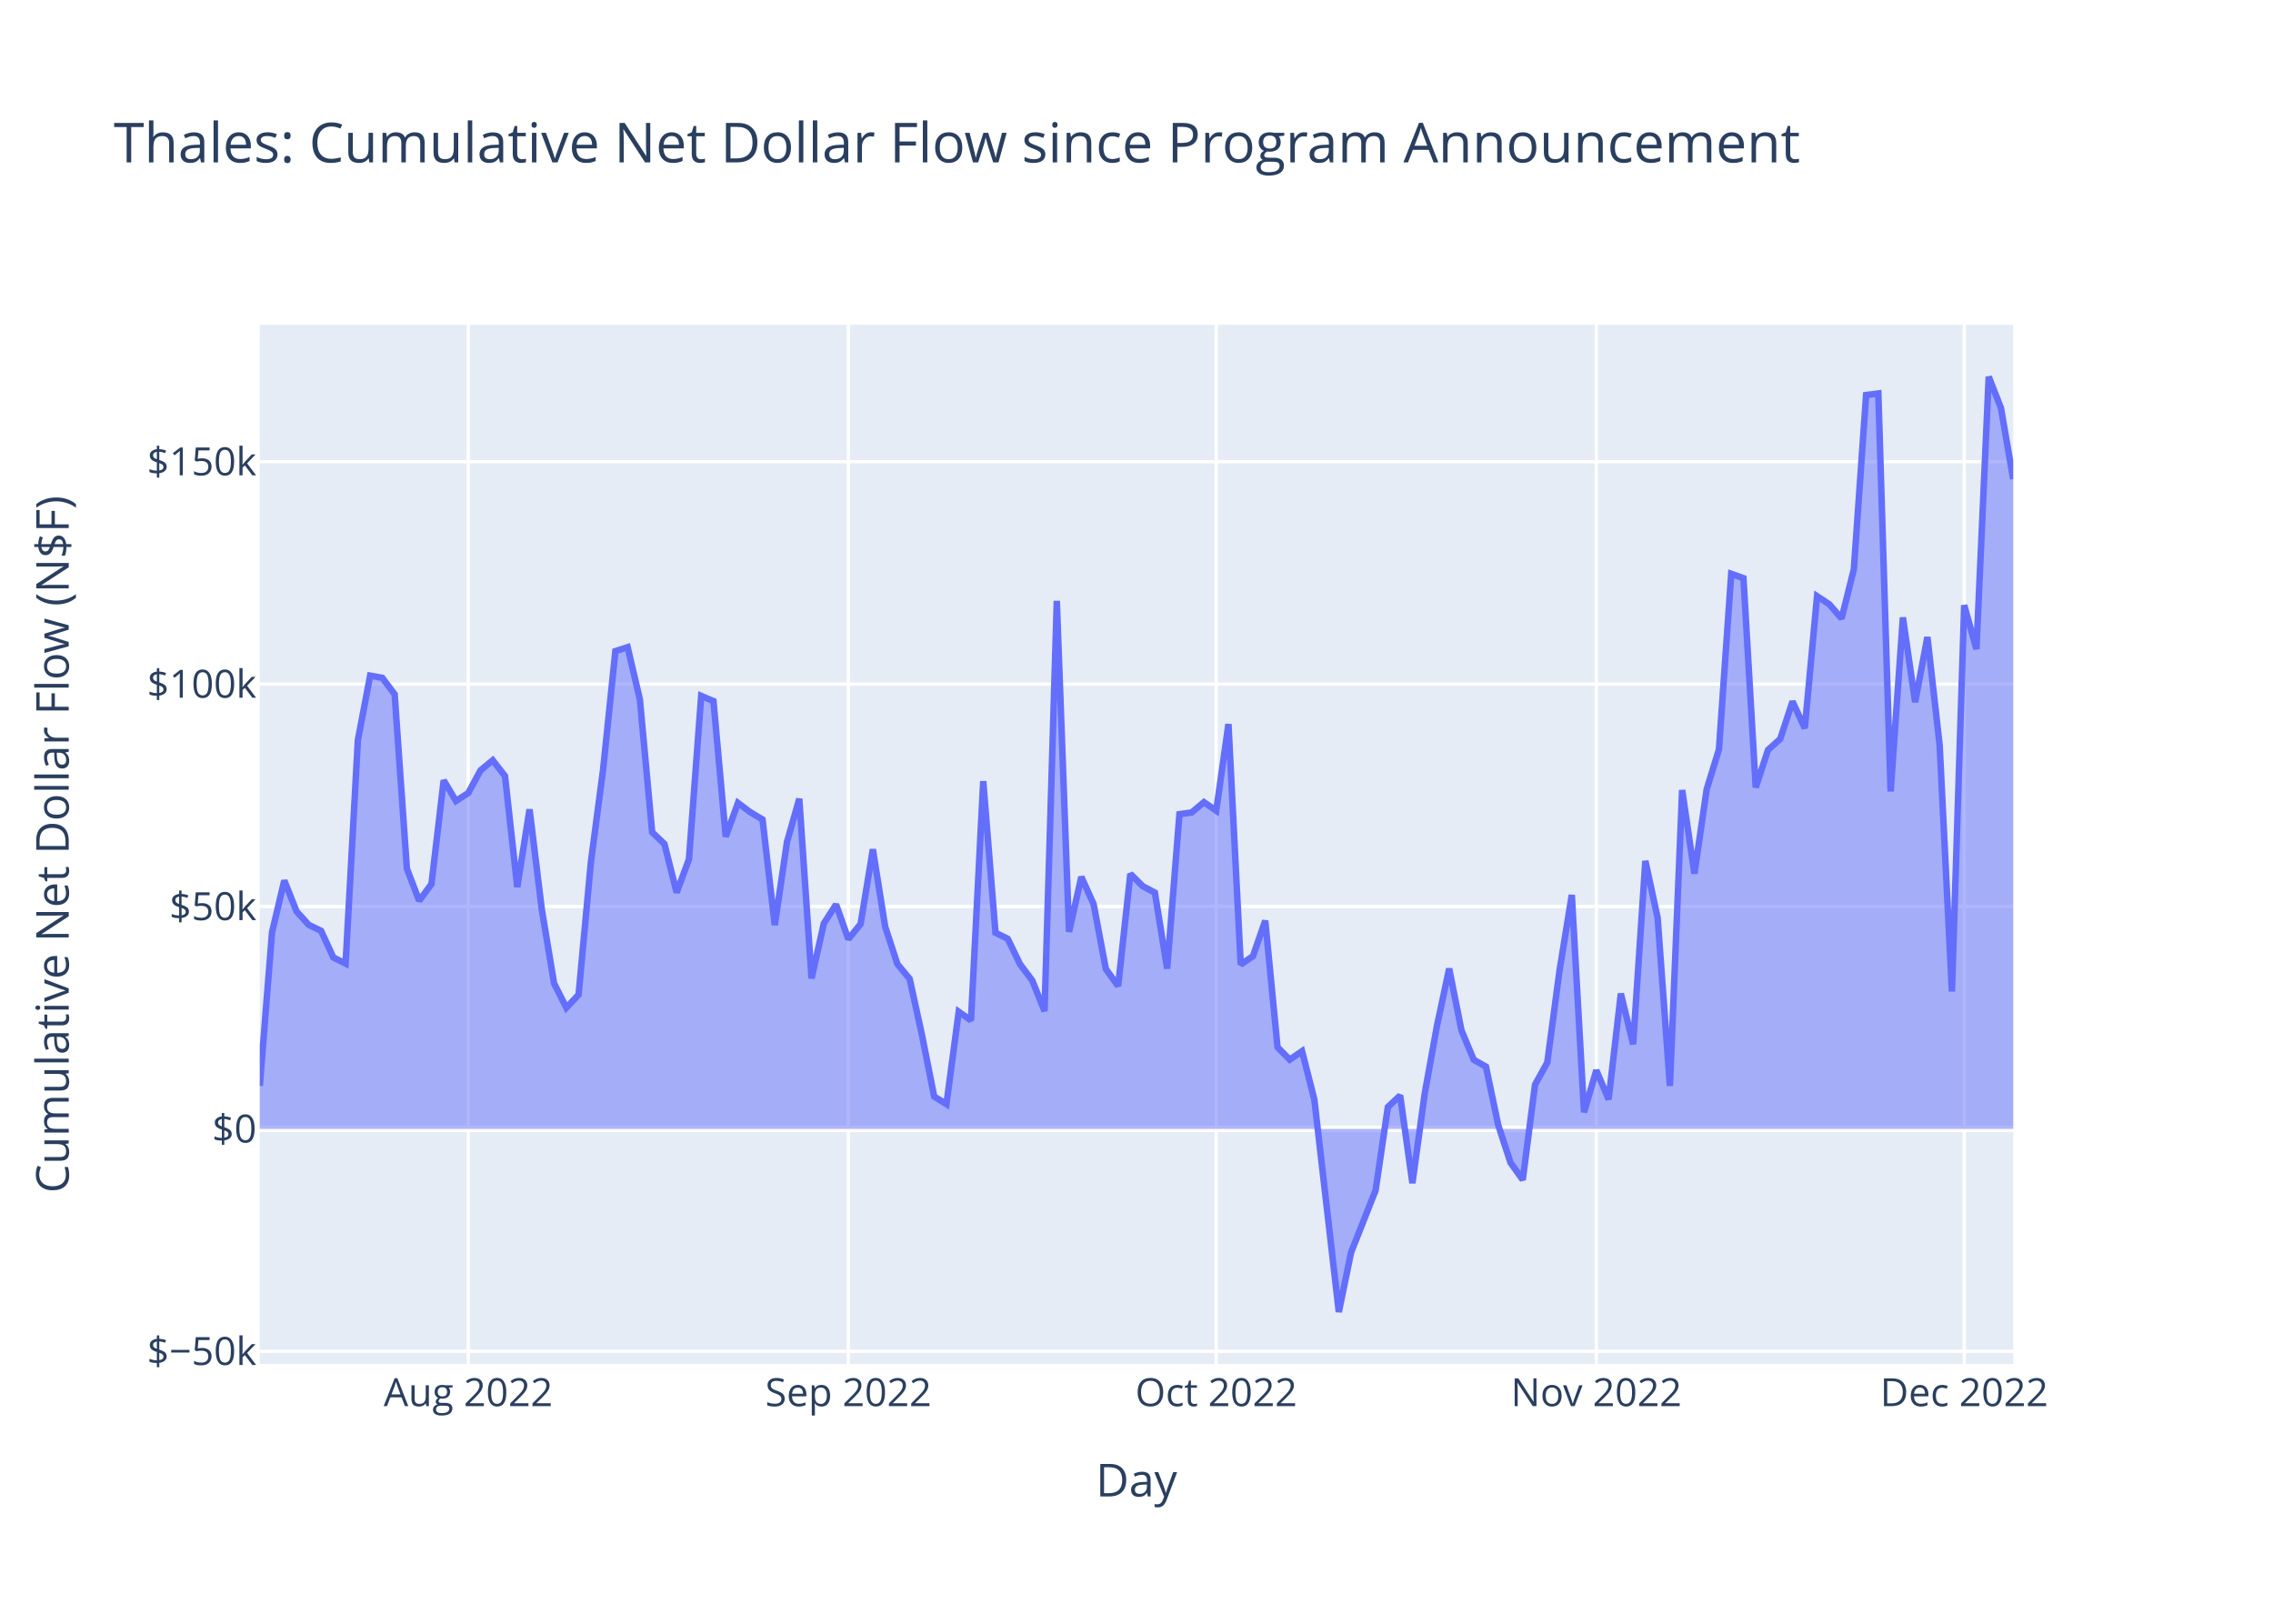
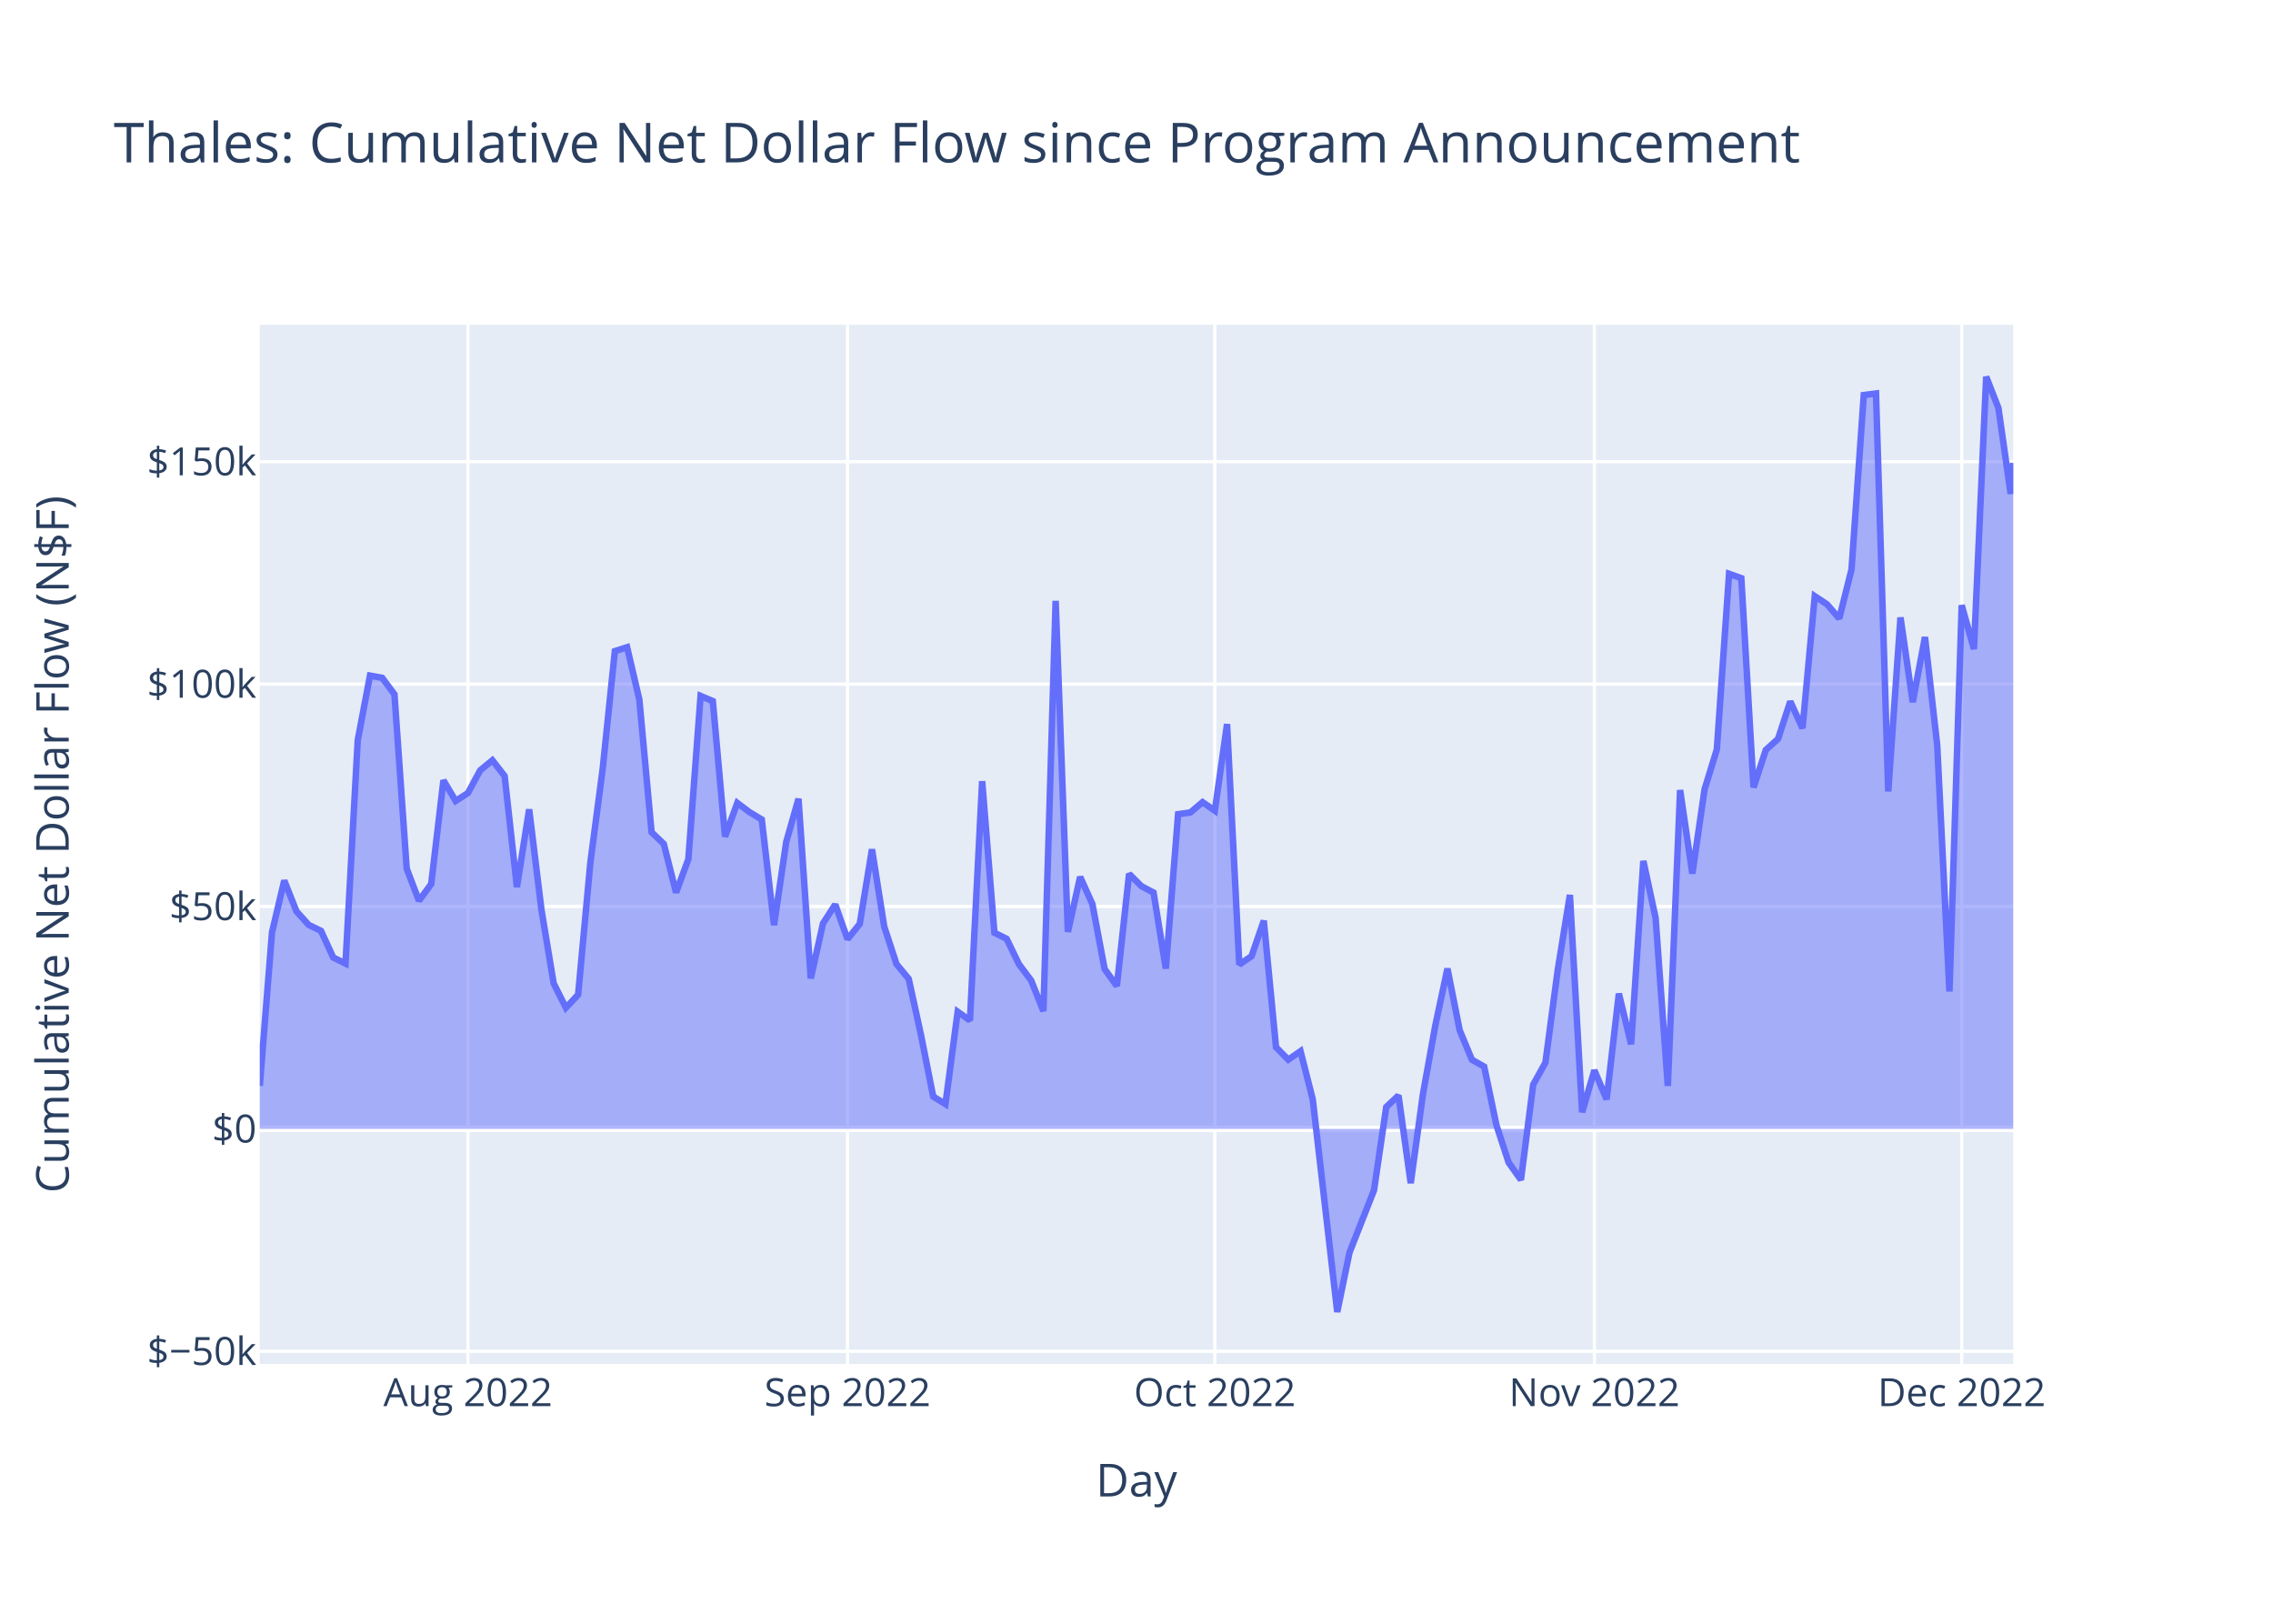
<svg xmlns="http://www.w3.org/2000/svg" class="main-svg" width="700" height="500" style="" viewBox="0 0 700 500">
  <rect x="0" y="0" width="700" height="500" style="fill: rgb(255, 255, 255); fill-opacity: 1;" />
-   <defs id="defs-25ea59">
+   <defs id="defs-4a4bb7">
    <g class="clips">
-       <clipPath id="clip25ea59xyplot" class="plotclip">
+       <clipPath id="clip4a4bb7xyplot" class="plotclip">
        <rect width="540" height="320" />
      </clipPath>
-       <clipPath class="axesclip" id="clip25ea59x">
+       <clipPath class="axesclip" id="clip4a4bb7x">
        <rect x="80" y="0" width="540" height="500" />
      </clipPath>
-       <clipPath class="axesclip" id="clip25ea59y">
+       <clipPath class="axesclip" id="clip4a4bb7y">
        <rect x="0" y="100" width="700" height="320" />
      </clipPath>
-       <clipPath class="axesclip" id="clip25ea59xy">
+       <clipPath class="axesclip" id="clip4a4bb7xy">
        <rect x="80" y="100" width="540" height="320" />
      </clipPath>
    </g>
    <g class="gradients" />
    <g class="patterns" />
  </defs>
  <g class="bglayer">
    <rect class="bg" x="80" y="100" width="540" height="320" style="fill: rgb(229, 236, 246); fill-opacity: 1; stroke-width: 0;" />
  </g>
  <g class="layer-below">
    <g class="imagelayer" />
    <g class="shapelayer" />
  </g>
  <g class="cartesianlayer">
    <g class="subplot xy">
      <g class="layer-subplot">
        <g class="shapelayer" />
        <g class="imagelayer" />
      </g>
      <g class="minor-gridlayer">
        <g class="x" />
        <g class="y" />
      </g>
      <g class="gridlayer">
        <g class="x">
-           <path class="xgrid crisp" transform="translate(144.2,0)" d="M0,100v320" style="stroke: rgb(255, 255, 255); stroke-opacity: 1; stroke-width: 1px;" />
-           <path class="xgrid crisp" transform="translate(261.26,0)" d="M0,100v320" style="stroke: rgb(255, 255, 255); stroke-opacity: 1; stroke-width: 1px;" />
-           <path class="xgrid crisp" transform="translate(374.55,0)" d="M0,100v320" style="stroke: rgb(255, 255, 255); stroke-opacity: 1; stroke-width: 1px;" />
-           <path class="xgrid crisp" transform="translate(491.61,0)" d="M0,100v320" style="stroke: rgb(255, 255, 255); stroke-opacity: 1; stroke-width: 1px;" />
-           <path class="xgrid crisp" transform="translate(604.9,0)" d="M0,100v320" style="stroke: rgb(255, 255, 255); stroke-opacity: 1; stroke-width: 1px;" />
+           <path class="xgrid crisp" transform="translate(144.1,0)" d="M0,100v320" style="stroke: rgb(255, 255, 255); stroke-opacity: 1; stroke-width: 1px;" />
+           <path class="xgrid crisp" transform="translate(261,0)" d="M0,100v320" style="stroke: rgb(255, 255, 255); stroke-opacity: 1; stroke-width: 1px;" />
+           <path class="xgrid crisp" transform="translate(374.12,0)" d="M0,100v320" style="stroke: rgb(255, 255, 255); stroke-opacity: 1; stroke-width: 1px;" />
+           <path class="xgrid crisp" transform="translate(491.01,0)" d="M0,100v320" style="stroke: rgb(255, 255, 255); stroke-opacity: 1; stroke-width: 1px;" />
+           <path class="xgrid crisp" transform="translate(604.13,0)" d="M0,100v320" style="stroke: rgb(255, 255, 255); stroke-opacity: 1; stroke-width: 1px;" />
        </g>
        <g class="y">
          <path class="ygrid crisp" transform="translate(0,416.11)" d="M80,0h540" style="stroke: rgb(255, 255, 255); stroke-opacity: 1; stroke-width: 1px;" />
          <path class="ygrid crisp" transform="translate(0,279.13)" d="M80,0h540" style="stroke: rgb(255, 255, 255); stroke-opacity: 1; stroke-width: 1px;" />
          <path class="ygrid crisp" transform="translate(0,210.65)" d="M80,0h540" style="stroke: rgb(255, 255, 255); stroke-opacity: 1; stroke-width: 1px;" />
          <path class="ygrid crisp" transform="translate(0,142.16)" d="M80,0h540" style="stroke: rgb(255, 255, 255); stroke-opacity: 1; stroke-width: 1px;" />
        </g>
      </g>
      <g class="zerolinelayer">
        <path class="yzl zl crisp" transform="translate(0,347.62)" d="M80,0h540" style="stroke: rgb(255, 255, 255); stroke-opacity: 1; stroke-width: 2px;" />
      </g>
      <path class="xlines-below" />
      <path class="ylines-below" />
      <g class="overlines-below" />
      <g class="xaxislayer-below" />
      <g class="yaxislayer-below" />
      <g class="overaxes-below" />
-       <g class="plot" transform="translate(80,100)" clip-path="url(#clip25ea59xyplot)">
+       <g class="plot" transform="translate(80,100)" clip-path="url(#clip4a4bb7xyplot)">
        <g class="scatterlayer mlayer">
-           <g class="trace scatter trace3c8dd6" style="stroke-miterlimit: 2;">
+           <g class="trace scatter trace2190dc" style="stroke-miterlimit: 2;">
            <g class="fills">
              <g>
-                 <path class="js-fill" d="M540,247.62L0,247.62L0,234.36L3.78,187.07L7.55,171.14L11.33,180.65L15.1,184.81L18.88,186.63L22.66,194.84L26.43,196.7L30.21,127.93L33.99,108.05L37.76,108.74L41.54,113.81L45.31,167.48L49.09,177.36L52.87,172.23L56.64,140.29L60.42,146.63L64.2,144.21L67.97,137.22L71.75,134.11L75.52,138.97L79.3,173.15L83.08,149.23L86.85,180.02L90.63,202.79L94.41,210.31L98.18,206.3L101.96,165.59L105.73,136.96L109.51,100.51L113.29,99.29L117.06,115.4L120.84,156.26L124.62,159.88L128.39,174.84L132.17,164.59L135.94,114.29L139.72,115.89L143.5,157.62L147.27,147.25L151.05,150.09L154.83,152.35L158.6,184.87L162.38,159.2L166.15,145.96L169.93,201.28L173.71,184.36L177.48,178.52L181.26,189.2L185.04,184.5L188.81,161.53L192.59,185.33L196.36,196.85L200.14,201.42L203.92,218.67L207.69,237.66L211.47,239.98L215.25,211.54L219.02,214.21L222.8,140.55L226.57,187.22L230.35,189.09L234.13,196.89L237.9,201.92L241.68,211.36L245.46,85.02L249.23,186.95L253.01,170.02L256.78,178.36L260.56,198.39L264.34,203.62L268.11,169.09L271.89,172.86L275.66,174.86L279.44,198.27L283.22,150.72L286.99,150.18L290.77,147.01L294.55,149.64L298.32,122.96L302.1,197.01L305.87,194.43L309.65,183.5L313.43,222.47L317.2,226.3L320.98,223.69L324.76,238.53L332.31,304L336.08,285.68L343.64,266.52L347.41,240.89L351.19,237.34L354.97,264.33L358.74,236.87L362.52,215.96L366.29,198.26L370.07,217.27L373.85,226.32L377.62,228.45L381.4,246.45L385.18,258.01L388.95,263.31L392.73,234L396.5,227.21L400.28,198.84L404.06,175.58L407.83,242.49L411.61,229.57L415.39,238.53L419.16,205.96L422.94,221.56L426.71,165.11L430.49,182.64L434.27,234.39L438.04,143.28L441.82,169.01L445.6,143.04L449.37,130.78L453.15,76.7L456.92,78.04L460.7,142.47L464.48,130.93L468.25,127.53L472.03,116L475.81,124.25L479.58,83.58L483.36,86.08L487.13,90.44L490.91,75.35L494.69,21.65L498.46,21.16L502.24,143.71L506.02,90.13L509.79,116.21L513.57,96.17L517.34,129.45L521.12,205.31L524.9,86.37L528.67,99.87L532.45,16L536.22,25.63L540,47.54" style="fill: rgb(99, 110, 250); fill-opacity: 0.5; stroke-width: 0;" />
+                 <path class="js-fill" d="M540,247.62L0,247.62L0,234.36L3.77,187.07L7.54,171.14L11.31,180.65L15.08,184.81L18.85,186.63L22.62,194.84L26.4,196.7L30.17,127.93L33.94,108.05L37.71,108.74L41.48,113.81L45.25,167.48L49.02,177.36L52.79,172.23L56.56,140.29L60.33,146.63L64.1,144.21L67.87,137.22L71.64,134.11L75.41,138.97L79.19,173.15L82.96,149.23L86.73,180.02L90.5,202.79L94.27,210.31L98.04,206.3L101.81,165.59L105.58,136.96L109.35,100.51L113.12,99.29L116.89,115.4L120.66,156.26L124.43,159.88L128.2,174.84L131.98,164.59L135.75,114.29L139.52,115.89L143.29,157.62L147.06,147.25L150.83,150.09L154.6,152.35L158.37,184.87L162.14,159.2L165.91,145.96L169.68,201.28L173.45,184.36L177.22,178.52L181,189.2L184.77,184.5L188.54,161.53L192.31,185.33L196.08,196.85L199.85,201.42L203.62,218.67L207.39,237.66L211.16,239.98L214.93,211.54L218.7,214.21L222.47,140.55L226.24,187.22L230.01,189.09L233.79,196.89L237.56,201.92L241.33,211.36L245.1,85.02L248.87,186.95L252.64,170.02L256.41,178.36L260.18,198.39L263.95,203.62L267.72,169.09L271.49,172.86L275.26,174.86L279.03,198.27L282.81,150.72L286.58,150.18L290.35,147.01L294.12,149.64L297.89,122.96L301.66,197.01L305.43,194.43L309.2,183.5L312.97,222.47L316.74,226.3L320.51,223.69L324.28,238.53L331.82,304L335.6,285.68L343.14,266.52L346.91,240.89L350.68,237.34L354.45,264.33L358.22,236.87L361.99,215.96L365.76,198.26L369.53,217.27L373.3,226.32L377.07,228.45L380.84,246.45L384.61,258.01L388.39,263.31L392.16,234L395.93,227.21L399.7,198.84L403.47,175.58L407.24,242.49L411.01,229.57L414.78,238.53L418.55,205.96L422.32,221.56L426.09,165.11L429.86,182.64L433.63,234.39L437.41,143.28L441.18,169.01L444.95,143.04L448.72,130.78L452.49,76.7L456.26,78.04L460.03,142.47L463.8,130.93L467.57,127.53L471.34,116L475.11,124.25L478.88,83.58L482.65,86.08L486.42,90.44L490.2,75.35L493.97,21.65L497.74,21.16L501.51,143.71L505.28,90.13L509.05,116.21L512.82,96.17L516.59,129.45L520.36,205.31L524.13,86.37L527.9,99.87L531.67,16L535.44,25.63L539.21,52.07L540,42.54" style="fill: rgb(99, 110, 250); fill-opacity: 0.5; stroke-width: 0;" />
              </g>
            </g>
            <g class="errorbars" />
            <g class="lines">
-               <path class="js-line" d="M0,234.36L3.78,187.07L7.55,171.14L11.33,180.65L15.1,184.81L18.88,186.63L22.66,194.84L26.43,196.7L30.21,127.93L33.99,108.05L37.76,108.74L41.54,113.81L45.31,167.48L49.09,177.36L52.87,172.23L56.64,140.29L60.42,146.63L64.2,144.21L67.97,137.22L71.75,134.11L75.52,138.97L79.3,173.15L83.08,149.23L86.85,180.02L90.63,202.79L94.41,210.31L98.18,206.3L101.96,165.59L105.73,136.96L109.51,100.51L113.29,99.29L117.06,115.4L120.84,156.26L124.62,159.88L128.39,174.84L132.17,164.59L135.94,114.29L139.72,115.89L143.5,157.62L147.27,147.25L151.05,150.09L154.83,152.35L158.6,184.87L162.38,159.2L166.15,145.96L169.93,201.28L173.71,184.36L177.48,178.52L181.26,189.2L185.04,184.5L188.81,161.53L192.59,185.33L196.36,196.85L200.14,201.42L203.92,218.67L207.69,237.66L211.47,239.98L215.25,211.54L219.02,214.21L222.8,140.55L226.57,187.22L230.35,189.09L234.13,196.89L237.9,201.92L241.68,211.36L245.46,85.02L249.23,186.95L253.01,170.02L256.78,178.36L260.56,198.39L264.34,203.62L268.11,169.09L271.89,172.86L275.66,174.86L279.44,198.27L283.22,150.72L286.99,150.18L290.77,147.01L294.55,149.64L298.32,122.96L302.1,197.01L305.87,194.43L309.65,183.5L313.43,222.47L317.2,226.3L320.98,223.69L324.76,238.53L332.31,304L336.08,285.68L343.64,266.52L347.41,240.89L351.19,237.34L354.97,264.33L358.74,236.87L362.52,215.96L366.29,198.26L370.07,217.27L373.85,226.32L377.62,228.45L381.4,246.45L385.18,258.01L388.95,263.31L392.73,234L396.5,227.21L400.28,198.84L404.06,175.58L407.83,242.49L411.61,229.57L415.39,238.53L419.16,205.96L422.94,221.56L426.71,165.11L430.49,182.64L434.27,234.39L438.04,143.28L441.82,169.01L445.6,143.04L449.37,130.78L453.15,76.7L456.92,78.04L460.7,142.47L464.48,130.93L468.25,127.53L472.03,116L475.81,124.25L479.58,83.58L483.36,86.08L487.13,90.44L490.91,75.35L494.69,21.65L498.46,21.16L502.24,143.71L506.02,90.13L509.79,116.21L513.57,96.17L517.34,129.45L521.12,205.31L524.9,86.37L528.67,99.87L532.45,16L536.22,25.63L540,47.54" style="vector-effect: non-scaling-stroke; fill: none; stroke: rgb(99, 110, 250); stroke-opacity: 1; stroke-width: 2px; opacity: 1;" />
+               <path class="js-line" d="M0,234.36L3.77,187.07L7.54,171.14L11.31,180.65L15.08,184.81L18.85,186.63L22.62,194.84L26.4,196.7L30.17,127.93L33.94,108.05L37.71,108.74L41.48,113.81L45.25,167.48L49.02,177.36L52.79,172.23L56.56,140.29L60.33,146.63L64.1,144.21L67.87,137.22L71.64,134.11L75.41,138.97L79.19,173.15L82.96,149.23L86.73,180.02L90.5,202.79L94.27,210.31L98.04,206.3L101.81,165.59L105.58,136.96L109.35,100.51L113.12,99.29L116.89,115.4L120.66,156.26L124.43,159.88L128.2,174.84L131.98,164.59L135.75,114.29L139.52,115.89L143.29,157.62L147.06,147.25L150.83,150.09L154.6,152.35L158.37,184.87L162.14,159.2L165.91,145.96L169.68,201.28L173.45,184.36L177.22,178.52L181,189.2L184.77,184.5L188.54,161.53L192.31,185.33L196.08,196.85L199.85,201.42L203.62,218.67L207.39,237.66L211.16,239.98L214.93,211.54L218.7,214.21L222.47,140.55L226.24,187.22L230.01,189.09L233.79,196.89L237.56,201.92L241.33,211.36L245.1,85.02L248.87,186.95L252.64,170.02L256.41,178.36L260.18,198.39L263.95,203.62L267.72,169.09L271.49,172.86L275.26,174.86L279.03,198.27L282.81,150.72L286.58,150.18L290.35,147.01L294.12,149.64L297.89,122.96L301.66,197.01L305.43,194.43L309.2,183.5L312.97,222.47L316.74,226.3L320.51,223.69L324.28,238.53L331.82,304L335.6,285.68L343.14,266.52L346.91,240.89L350.68,237.34L354.45,264.33L358.22,236.87L361.99,215.96L365.76,198.26L369.53,217.27L373.3,226.32L377.07,228.45L380.84,246.45L384.61,258.01L388.39,263.31L392.16,234L395.93,227.21L399.7,198.84L403.47,175.58L407.24,242.49L411.01,229.57L414.78,238.53L418.55,205.96L422.32,221.56L426.09,165.11L429.86,182.64L433.63,234.39L437.41,143.28L441.18,169.01L444.95,143.04L448.72,130.78L452.49,76.7L456.26,78.04L460.03,142.47L463.8,130.93L467.57,127.53L471.34,116L475.11,124.25L478.88,83.58L482.65,86.08L486.42,90.44L490.2,75.35L493.97,21.65L497.74,21.16L501.51,143.71L505.28,90.13L509.05,116.21L512.82,96.17L516.59,129.45L520.36,205.31L524.13,86.37L527.9,99.87L531.67,16L535.44,25.63L539.21,52.07L540,42.54" style="vector-effect: non-scaling-stroke; fill: none; stroke: rgb(99, 110, 250); stroke-opacity: 1; stroke-width: 2px; opacity: 1;" />
            </g>
            <g class="points" />
            <g class="text" />
          </g>
        </g>
      </g>
      <g class="overplot" />
      <path class="xlines-above crisp" d="M0,0" style="fill: none;" />
      <path class="ylines-above crisp" d="M0,0" style="fill: none;" />
      <g class="overlines-above" />
      <g class="xaxislayer-above">
        <g class="xtick">
-           <text text-anchor="middle" x="0" y="433" transform="translate(144.2,0)" style="font-family: 'Open Sans', verdana, arial, sans-serif; font-size: 12px; fill: rgb(42, 63, 95); fill-opacity: 1; white-space: pre; opacity: 1;">Aug 2022</text>
+           <text text-anchor="middle" x="0" y="433" transform="translate(144.1,0)" style="font-family: 'Open Sans', verdana, arial, sans-serif; font-size: 12px; fill: rgb(42, 63, 95); fill-opacity: 1; white-space: pre; opacity: 1;">Aug 2022</text>
        </g>
        <g class="xtick">
-           <text text-anchor="middle" x="0" y="433" style="font-family: 'Open Sans', verdana, arial, sans-serif; font-size: 12px; fill: rgb(42, 63, 95); fill-opacity: 1; white-space: pre; opacity: 1;" transform="translate(261.26,0)">Sep 2022</text>
+           <text text-anchor="middle" x="0" y="433" style="font-family: 'Open Sans', verdana, arial, sans-serif; font-size: 12px; fill: rgb(42, 63, 95); fill-opacity: 1; white-space: pre; opacity: 1;" transform="translate(261,0)">Sep 2022</text>
        </g>
        <g class="xtick">
-           <text text-anchor="middle" x="0" y="433" style="font-family: 'Open Sans', verdana, arial, sans-serif; font-size: 12px; fill: rgb(42, 63, 95); fill-opacity: 1; white-space: pre; opacity: 1;" transform="translate(374.55,0)">Oct 2022</text>
+           <text text-anchor="middle" x="0" y="433" style="font-family: 'Open Sans', verdana, arial, sans-serif; font-size: 12px; fill: rgb(42, 63, 95); fill-opacity: 1; white-space: pre; opacity: 1;" transform="translate(374.12,0)">Oct 2022</text>
        </g>
        <g class="xtick">
-           <text text-anchor="middle" x="0" y="433" style="font-family: 'Open Sans', verdana, arial, sans-serif; font-size: 12px; fill: rgb(42, 63, 95); fill-opacity: 1; white-space: pre; opacity: 1;" transform="translate(491.61,0)">Nov 2022</text>
+           <text text-anchor="middle" x="0" y="433" style="font-family: 'Open Sans', verdana, arial, sans-serif; font-size: 12px; fill: rgb(42, 63, 95); fill-opacity: 1; white-space: pre; opacity: 1;" transform="translate(491.01,0)">Nov 2022</text>
        </g>
        <g class="xtick">
-           <text text-anchor="middle" x="0" y="433" style="font-family: 'Open Sans', verdana, arial, sans-serif; font-size: 12px; fill: rgb(42, 63, 95); fill-opacity: 1; white-space: pre; opacity: 1;" transform="translate(604.9,0)">Dec 2022</text>
+           <text text-anchor="middle" x="0" y="433" style="font-family: 'Open Sans', verdana, arial, sans-serif; font-size: 12px; fill: rgb(42, 63, 95); fill-opacity: 1; white-space: pre; opacity: 1;" transform="translate(604.13,0)">Dec 2022</text>
        </g>
      </g>
      <g class="yaxislayer-above">
        <g class="ytick">
          <text text-anchor="end" x="79" y="4.2" transform="translate(0,416.11)" style="font-family: 'Open Sans', verdana, arial, sans-serif; font-size: 12px; fill: rgb(42, 63, 95); fill-opacity: 1; white-space: pre; opacity: 1;">$−50k</text>
        </g>
        <g class="ytick">
          <text text-anchor="end" x="79" y="4.2" style="font-family: 'Open Sans', verdana, arial, sans-serif; font-size: 12px; fill: rgb(42, 63, 95); fill-opacity: 1; white-space: pre; opacity: 1;" transform="translate(0,347.62)">$0</text>
        </g>
        <g class="ytick">
          <text text-anchor="end" x="79" y="4.2" style="font-family: 'Open Sans', verdana, arial, sans-serif; font-size: 12px; fill: rgb(42, 63, 95); fill-opacity: 1; white-space: pre; opacity: 1;" transform="translate(0,279.13)">$50k</text>
        </g>
        <g class="ytick">
          <text text-anchor="end" x="79" y="4.2" style="font-family: 'Open Sans', verdana, arial, sans-serif; font-size: 12px; fill: rgb(42, 63, 95); fill-opacity: 1; white-space: pre; opacity: 1;" transform="translate(0,210.65)">$100k</text>
        </g>
        <g class="ytick">
          <text text-anchor="end" x="79" y="4.2" style="font-family: 'Open Sans', verdana, arial, sans-serif; font-size: 12px; fill: rgb(42, 63, 95); fill-opacity: 1; white-space: pre; opacity: 1;" transform="translate(0,142.16)">$150k</text>
        </g>
      </g>
      <g class="overaxes-above" />
    </g>
  </g>
  <g class="polarlayer" />
  <g class="smithlayer" />
  <g class="ternarylayer" />
  <g class="geolayer" />
  <g class="funnelarealayer" />
  <g class="pielayer" />
  <g class="iciclelayer" />
  <g class="treemaplayer" />
  <g class="sunburstlayer" />
  <g class="glimages" />
-   <defs id="topdefs-25ea59">
+   <defs id="topdefs-4a4bb7">
    <g class="clips" />
  </defs>
  <g class="layer-above">
    <g class="imagelayer" />
    <g class="shapelayer" />
  </g>
  <g class="infolayer">
    <g class="g-gtitle">
      <text class="gtitle" x="35" y="50" text-anchor="start" dy="0em" style="font-family: 'Open Sans', verdana, arial, sans-serif; font-size: 17px; fill: rgb(42, 63, 95); opacity: 1; font-weight: normal; white-space: pre;">Thales: Cumulative Net Dollar Flow since Program Announcement</text>
    </g>
    <g class="g-xtitle">
      <text class="xtitle" x="350" y="460.8" text-anchor="middle" style="font-family: 'Open Sans', verdana, arial, sans-serif; font-size: 14px; fill: rgb(42, 63, 95); opacity: 1; font-weight: normal; white-space: pre;">Day</text>
    </g>
    <g class="g-ytitle">
      <text class="ytitle" transform="rotate(-90,21.16875,260)" x="21.169" y="260" text-anchor="middle" style="font-family: 'Open Sans', verdana, arial, sans-serif; font-size: 14px; fill: rgb(42, 63, 95); opacity: 1; font-weight: normal; white-space: pre;">Cumulative Net Dollar Flow (N$F)</text>
    </g>
  </g>
</svg>
